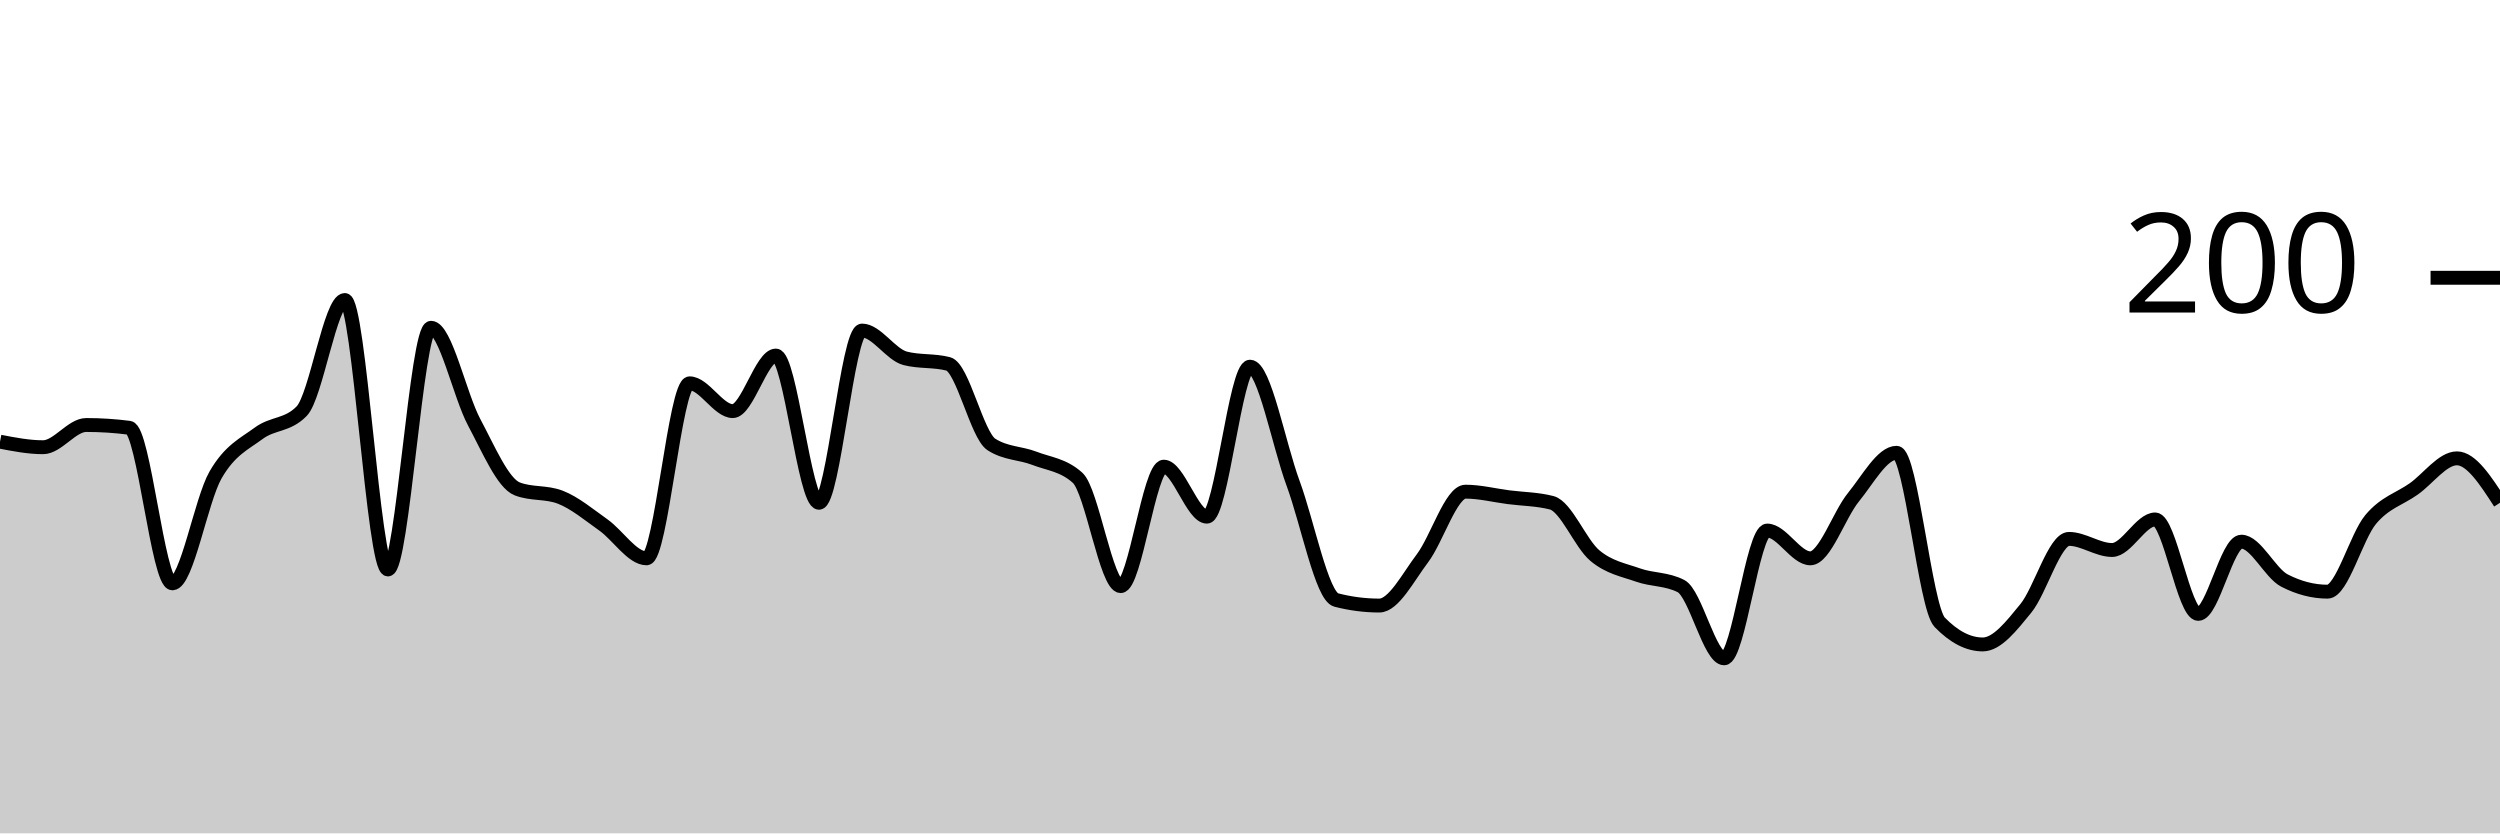
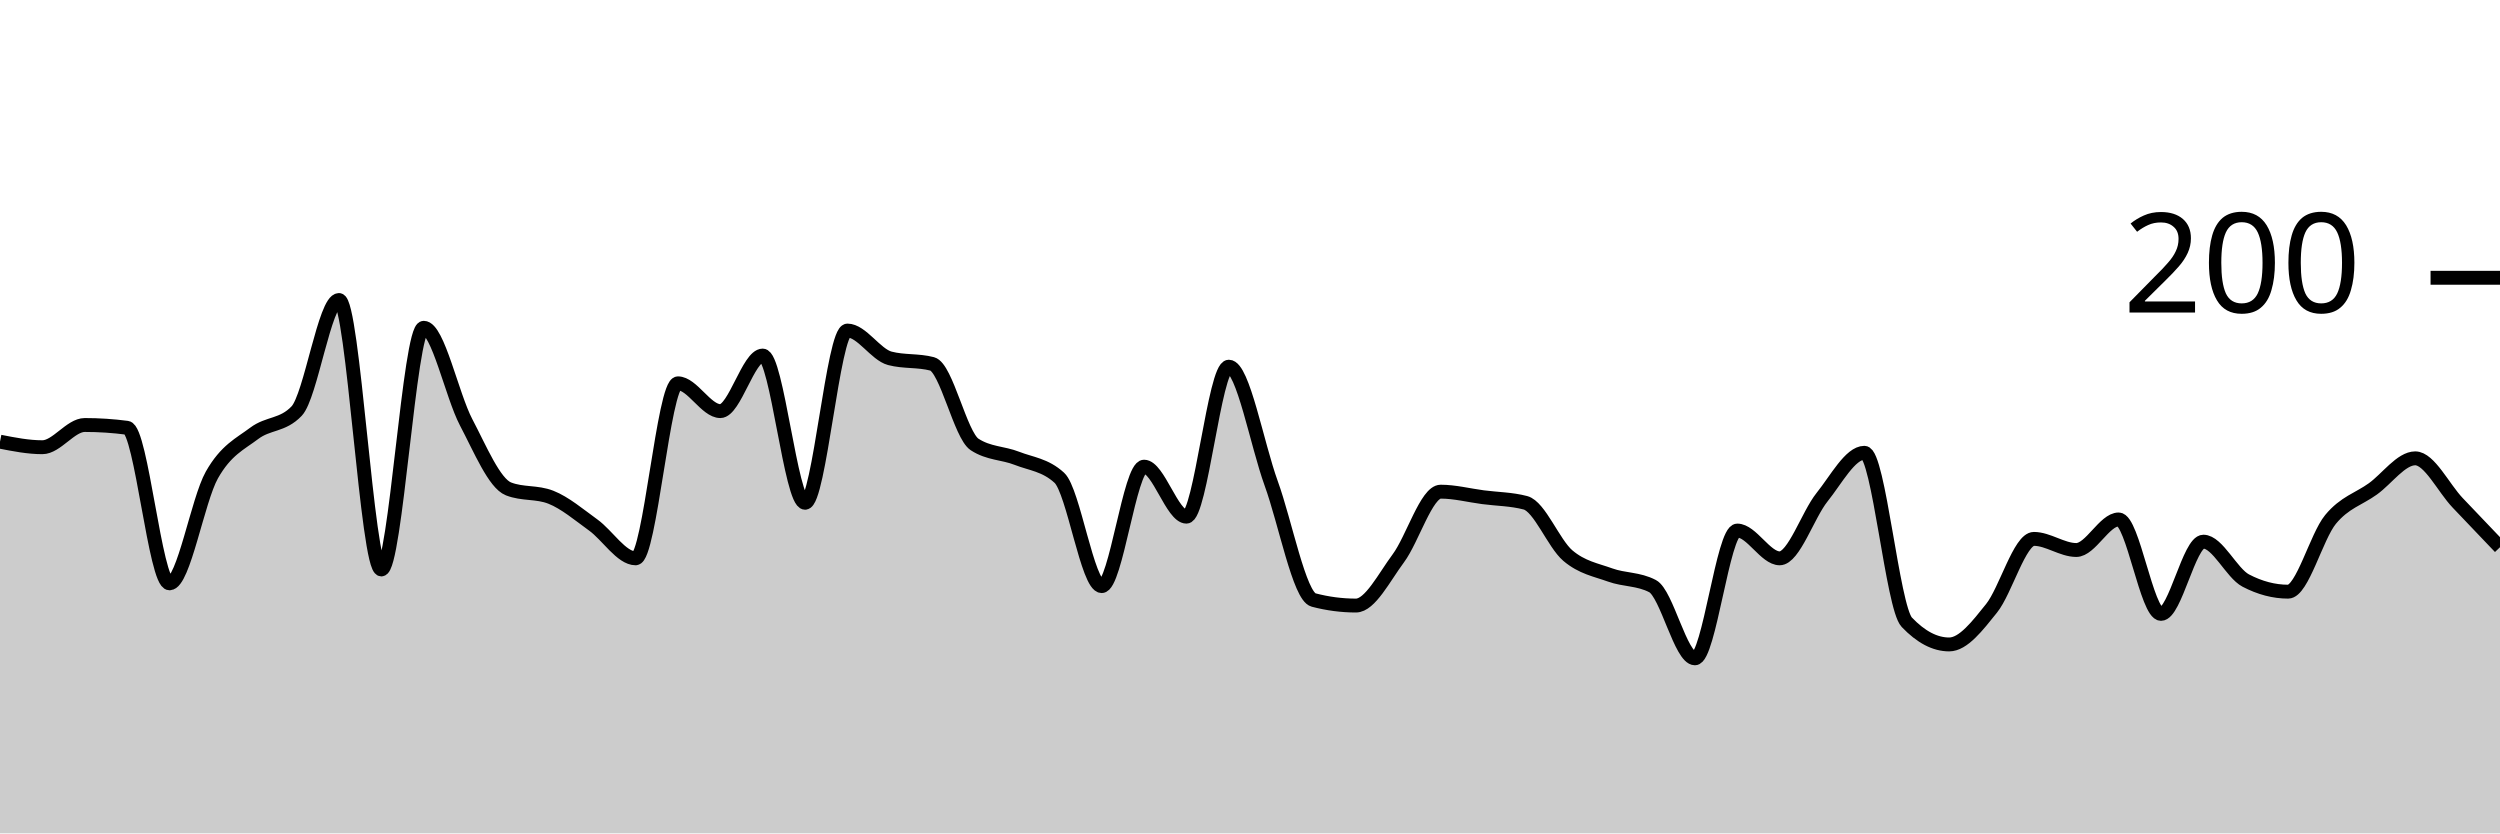
<svg xmlns="http://www.w3.org/2000/svg" viewBox="0 0 180 60">
  <g transform="translate(0,20)">
-     <path class="area" fill="rgba(0, 0, 0, 0.2)" d="M0,11.8C1.034,12,2.069,12.2,3.103,12.2C4.138,12.2,5.172,10.6,6.207,10.6C7.241,10.6,8.276,10.667,9.31,10.8C10.345,10.933,11.379,22,12.414,22C13.448,22,14.483,16,15.517,14.2C16.552,12.4,17.586,11.967,18.621,11.2C19.655,10.433,20.69,10.667,21.724,9.6C22.759,8.533,23.793,1.6,24.828,1.6C25.862,1.6,26.897,21,27.931,21C28.966,21,30,3.6,31.034,3.6C32.069,3.6,33.103,8.467,34.138,10.4C35.172,12.333,36.207,14.8,37.241,15.2C38.276,15.6,39.31,15.4,40.345,15.8C41.379,16.2,42.414,17.067,43.448,17.8C44.483,18.533,45.517,20.2,46.552,20.2C47.586,20.2,48.621,7.6,49.655,7.6C50.69,7.6,51.724,9.6,52.759,9.6C53.793,9.6,54.828,5.6,55.862,5.6C56.897,5.6,57.931,16.2,58.966,16.2C60,16.2,61.034,3.8,62.069,3.8C63.103,3.8,64.138,5.533,65.172,5.8C66.207,6.067,67.241,5.933,68.276,6.2C69.31,6.467,70.345,11.333,71.379,12C72.414,12.667,73.448,12.6,74.483,13C75.517,13.4,76.552,13.467,77.586,14.4C78.621,15.333,79.655,22.2,80.69,22.2C81.724,22.2,82.759,13.6,83.793,13.6C84.828,13.6,85.862,17.2,86.897,17.2C87.931,17.2,88.966,6.4,90,6.4C91.034,6.4,92.069,12,93.103,14.8C94.138,17.6,95.172,22.933,96.207,23.2C97.241,23.467,98.276,23.6,99.31,23.6C100.345,23.6,101.379,21.567,102.414,20.2C103.448,18.833,104.483,15.4,105.517,15.4C106.552,15.4,107.586,15.667,108.621,15.8C109.655,15.933,110.69,15.933,111.724,16.2C112.759,16.467,113.793,19.133,114.828,20C115.862,20.867,116.897,21.033,117.931,21.4C118.966,21.767,120,21.667,121.034,22.2C122.069,22.733,123.103,27.4,124.138,27.4C125.172,27.4,126.207,18.2,127.241,18.2C128.276,18.2,129.31,20.2,130.345,20.2C131.379,20.2,132.414,17.067,133.448,15.8C134.483,14.533,135.517,12.6,136.552,12.6C137.586,12.6,138.621,23.733,139.655,24.8C140.69,25.867,141.724,26.4,142.759,26.4C143.793,26.4,144.828,25.067,145.862,23.8C146.897,22.533,147.931,18.8,148.966,18.8C150,18.8,151.034,19.6,152.069,19.6C153.103,19.6,154.138,17.4,155.172,17.4C156.207,17.4,157.241,24.2,158.276,24.2C159.31,24.2,160.345,19,161.379,19C162.414,19,163.448,21.267,164.483,21.8C165.517,22.333,166.552,22.6,167.586,22.6C168.621,22.6,169.655,18.633,170.69,17.4C171.724,16.167,172.759,15.933,173.793,15.2C174.828,14.467,175.862,13,176.897,13C177.931,13,178.966,14.6,180,16.2L180,40C178.966,40,177.931,40,176.897,40C175.862,40,174.828,40,173.793,40C172.759,40,171.724,40,170.69,40C169.655,40,168.621,40,167.586,40C166.552,40,165.517,40,164.483,40C163.448,40,162.414,40,161.379,40C160.345,40,159.31,40,158.276,40C157.241,40,156.207,40,155.172,40C154.138,40,153.103,40,152.069,40C151.034,40,150,40,148.966,40C147.931,40,146.897,40,145.862,40C144.828,40,143.793,40,142.759,40C141.724,40,140.69,40,139.655,40C138.621,40,137.586,40,136.552,40C135.517,40,134.483,40,133.448,40C132.414,40,131.379,40,130.345,40C129.31,40,128.276,40,127.241,40C126.207,40,125.172,40,124.138,40C123.103,40,122.069,40,121.034,40C120,40,118.966,40,117.931,40C116.897,40,115.862,40,114.828,40C113.793,40,112.759,40,111.724,40C110.69,40,109.655,40,108.621,40C107.586,40,106.552,40,105.517,40C104.483,40,103.448,40,102.414,40C101.379,40,100.345,40,99.31,40C98.276,40,97.241,40,96.207,40C95.172,40,94.138,40,93.103,40C92.069,40,91.034,40,90,40C88.966,40,87.931,40,86.897,40C85.862,40,84.828,40,83.793,40C82.759,40,81.724,40,80.69,40C79.655,40,78.621,40,77.586,40C76.552,40,75.517,40,74.483,40C73.448,40,72.414,40,71.379,40C70.345,40,69.31,40,68.276,40C67.241,40,66.207,40,65.172,40C64.138,40,63.103,40,62.069,40C61.034,40,60,40,58.966,40C57.931,40,56.897,40,55.862,40C54.828,40,53.793,40,52.759,40C51.724,40,50.69,40,49.655,40C48.621,40,47.586,40,46.552,40C45.517,40,44.483,40,43.448,40C42.414,40,41.379,40,40.345,40C39.31,40,38.276,40,37.241,40C36.207,40,35.172,40,34.138,40C33.103,40,32.069,40,31.034,40C30,40,28.966,40,27.931,40C26.897,40,25.862,40,24.828,40C23.793,40,22.759,40,21.724,40C20.69,40,19.655,40,18.621,40C17.586,40,16.552,40,15.517,40C14.483,40,13.448,40,12.414,40C11.379,40,10.345,40,9.31,40C8.276,40,7.241,40,6.207,40C5.172,40,4.138,40,3.103,40C2.069,40,1.034,40,0,40Z" />
-     <path class="line" stroke="black" fill="none" d="M0,11.8C1.034,12,2.069,12.2,3.103,12.2C4.138,12.2,5.172,10.6,6.207,10.6C7.241,10.6,8.276,10.667,9.31,10.8C10.345,10.933,11.379,22,12.414,22C13.448,22,14.483,16,15.517,14.2C16.552,12.4,17.586,11.967,18.621,11.2C19.655,10.433,20.69,10.667,21.724,9.6C22.759,8.533,23.793,1.6,24.828,1.6C25.862,1.6,26.897,21,27.931,21C28.966,21,30,3.6,31.034,3.6C32.069,3.6,33.103,8.467,34.138,10.4C35.172,12.333,36.207,14.8,37.241,15.2C38.276,15.6,39.31,15.4,40.345,15.8C41.379,16.2,42.414,17.067,43.448,17.8C44.483,18.533,45.517,20.2,46.552,20.2C47.586,20.2,48.621,7.6,49.655,7.6C50.69,7.6,51.724,9.6,52.759,9.6C53.793,9.6,54.828,5.6,55.862,5.6C56.897,5.6,57.931,16.2,58.966,16.2C60,16.2,61.034,3.8,62.069,3.8C63.103,3.8,64.138,5.533,65.172,5.8C66.207,6.067,67.241,5.933,68.276,6.2C69.31,6.467,70.345,11.333,71.379,12C72.414,12.667,73.448,12.6,74.483,13C75.517,13.4,76.552,13.467,77.586,14.4C78.621,15.333,79.655,22.2,80.69,22.2C81.724,22.2,82.759,13.6,83.793,13.6C84.828,13.6,85.862,17.2,86.897,17.2C87.931,17.2,88.966,6.4,90,6.4C91.034,6.4,92.069,12,93.103,14.8C94.138,17.6,95.172,22.933,96.207,23.2C97.241,23.467,98.276,23.6,99.31,23.6C100.345,23.6,101.379,21.567,102.414,20.2C103.448,18.833,104.483,15.4,105.517,15.4C106.552,15.4,107.586,15.667,108.621,15.8C109.655,15.933,110.69,15.933,111.724,16.2C112.759,16.467,113.793,19.133,114.828,20C115.862,20.867,116.897,21.033,117.931,21.4C118.966,21.767,120,21.667,121.034,22.2C122.069,22.733,123.103,27.4,124.138,27.4C125.172,27.4,126.207,18.2,127.241,18.2C128.276,18.2,129.31,20.2,130.345,20.2C131.379,20.2,132.414,17.067,133.448,15.8C134.483,14.533,135.517,12.6,136.552,12.6C137.586,12.6,138.621,23.733,139.655,24.8C140.69,25.867,141.724,26.4,142.759,26.4C143.793,26.4,144.828,25.067,145.862,23.8C146.897,22.533,147.931,18.8,148.966,18.8C150,18.8,151.034,19.6,152.069,19.6C153.103,19.6,154.138,17.4,155.172,17.4C156.207,17.4,157.241,24.2,158.276,24.2C159.31,24.2,160.345,19,161.379,19C162.414,19,163.448,21.267,164.483,21.8C165.517,22.333,166.552,22.6,167.586,22.6C168.621,22.6,169.655,18.633,170.69,17.4C171.724,16.167,172.759,15.933,173.793,15.2C174.828,14.467,175.862,13,176.897,13C177.931,13,178.966,14.6,180,16.2" />
+     <path class="area" fill="rgba(0, 0, 0, 0.2)" d="M0,11.8C1.017,12,2.034,12.2,3.051,12.2C4.068,12.2,5.085,10.6,6.102,10.6C7.119,10.6,8.136,10.667,9.153,10.8C10.169,10.933,11.186,22,12.203,22C13.22,22,14.237,16,15.254,14.2C16.271,12.4,17.288,11.967,18.305,11.2C19.322,10.433,20.339,10.667,21.356,9.6C22.373,8.533,23.39,1.6,24.407,1.6C25.424,1.6,26.441,21,27.458,21C28.475,21,29.492,3.6,30.508,3.6C31.525,3.6,32.542,8.467,33.559,10.4C34.576,12.333,35.593,14.8,36.61,15.2C37.627,15.6,38.644,15.4,39.661,15.8C40.678,16.2,41.695,17.067,42.712,17.8C43.729,18.533,44.746,20.2,45.763,20.2C46.78,20.2,47.797,7.6,48.814,7.6C49.831,7.6,50.847,9.6,51.864,9.6C52.881,9.6,53.898,5.6,54.915,5.6C55.932,5.6,56.949,16.2,57.966,16.2C58.983,16.2,60,3.8,61.017,3.8C62.034,3.8,63.051,5.533,64.068,5.8C65.085,6.067,66.102,5.933,67.119,6.2C68.136,6.467,69.153,11.333,70.169,12C71.186,12.667,72.203,12.6,73.22,13C74.237,13.4,75.254,13.467,76.271,14.4C77.288,15.333,78.305,22.2,79.322,22.2C80.339,22.2,81.356,13.6,82.373,13.6C83.39,13.6,84.407,17.2,85.424,17.2C86.441,17.2,87.458,6.4,88.475,6.4C89.492,6.4,90.508,12,91.525,14.8C92.542,17.6,93.559,22.933,94.576,23.2C95.593,23.467,96.61,23.6,97.627,23.6C98.644,23.6,99.661,21.567,100.678,20.2C101.695,18.833,102.712,15.4,103.729,15.4C104.746,15.4,105.763,15.667,106.78,15.8C107.797,15.933,108.814,15.933,109.831,16.2C110.847,16.467,111.864,19.133,112.881,20C113.898,20.867,114.915,21.033,115.932,21.4C116.949,21.767,117.966,21.667,118.983,22.2C120,22.733,121.017,27.4,122.034,27.4C123.051,27.4,124.068,18.2,125.085,18.2C126.102,18.2,127.119,20.2,128.136,20.2C129.153,20.2,130.169,17.067,131.186,15.8C132.203,14.533,133.22,12.6,134.237,12.6C135.254,12.6,136.271,23.733,137.288,24.8C138.305,25.867,139.322,26.4,140.339,26.4C141.356,26.4,142.373,25.067,143.39,23.8C144.407,22.533,145.424,18.8,146.441,18.8C147.458,18.8,148.475,19.6,149.492,19.6C150.508,19.6,151.525,17.4,152.542,17.4C153.559,17.4,154.576,24.2,155.593,24.2C156.61,24.2,157.627,19,158.644,19C159.661,19,160.678,21.267,161.695,21.8C162.712,22.333,163.729,22.6,164.746,22.6C165.763,22.6,166.78,18.633,167.797,17.4C168.814,16.167,169.831,15.933,170.847,15.2C171.864,14.467,172.881,13,173.898,13C174.915,13,175.932,15.133,176.949,16.2C177.966,17.267,178.983,18.333,180,19.4L180,40C178.983,40,177.966,40,176.949,40C175.932,40,174.915,40,173.898,40C172.881,40,171.864,40,170.847,40C169.831,40,168.814,40,167.797,40C166.78,40,165.763,40,164.746,40C163.729,40,162.712,40,161.695,40C160.678,40,159.661,40,158.644,40C157.627,40,156.61,40,155.593,40C154.576,40,153.559,40,152.542,40C151.525,40,150.508,40,149.492,40C148.475,40,147.458,40,146.441,40C145.424,40,144.407,40,143.39,40C142.373,40,141.356,40,140.339,40C139.322,40,138.305,40,137.288,40C136.271,40,135.254,40,134.237,40C133.22,40,132.203,40,131.186,40C130.169,40,129.153,40,128.136,40C127.119,40,126.102,40,125.085,40C124.068,40,123.051,40,122.034,40C121.017,40,120,40,118.983,40C117.966,40,116.949,40,115.932,40C114.915,40,113.898,40,112.881,40C111.864,40,110.847,40,109.831,40C108.814,40,107.797,40,106.78,40C105.763,40,104.746,40,103.729,40C102.712,40,101.695,40,100.678,40C99.661,40,98.644,40,97.627,40C96.61,40,95.593,40,94.576,40C93.559,40,92.542,40,91.525,40C90.508,40,89.492,40,88.475,40C87.458,40,86.441,40,85.424,40C84.407,40,83.39,40,82.373,40C81.356,40,80.339,40,79.322,40C78.305,40,77.288,40,76.271,40C75.254,40,74.237,40,73.22,40C72.203,40,71.186,40,70.169,40C69.153,40,68.136,40,67.119,40C66.102,40,65.085,40,64.068,40C63.051,40,62.034,40,61.017,40C60,40,58.983,40,57.966,40C56.949,40,55.932,40,54.915,40C53.898,40,52.881,40,51.864,40C50.847,40,49.831,40,48.814,40C47.797,40,46.78,40,45.763,40C44.746,40,43.729,40,42.712,40C41.695,40,40.678,40,39.661,40C38.644,40,37.627,40,36.61,40C35.593,40,34.576,40,33.559,40C32.542,40,31.525,40,30.508,40C29.492,40,28.475,40,27.458,40C26.441,40,25.424,40,24.407,40C23.39,40,22.373,40,21.356,40C20.339,40,19.322,40,18.305,40C17.288,40,16.271,40,15.254,40C14.237,40,13.22,40,12.203,40C11.186,40,10.169,40,9.153,40C8.136,40,7.119,40,6.102,40C5.085,40,4.068,40,3.051,40C2.034,40,1.017,40,0,40Z" />
+     <path class="line" stroke="black" fill="none" d="M0,11.8C1.017,12,2.034,12.2,3.051,12.2C4.068,12.2,5.085,10.6,6.102,10.6C7.119,10.6,8.136,10.667,9.153,10.8C10.169,10.933,11.186,22,12.203,22C13.22,22,14.237,16,15.254,14.2C16.271,12.4,17.288,11.967,18.305,11.2C19.322,10.433,20.339,10.667,21.356,9.6C22.373,8.533,23.39,1.6,24.407,1.6C25.424,1.6,26.441,21,27.458,21C28.475,21,29.492,3.6,30.508,3.6C31.525,3.6,32.542,8.467,33.559,10.4C34.576,12.333,35.593,14.8,36.61,15.2C37.627,15.6,38.644,15.4,39.661,15.8C40.678,16.2,41.695,17.067,42.712,17.8C43.729,18.533,44.746,20.2,45.763,20.2C46.78,20.2,47.797,7.6,48.814,7.6C49.831,7.6,50.847,9.6,51.864,9.6C52.881,9.6,53.898,5.6,54.915,5.6C55.932,5.6,56.949,16.2,57.966,16.2C58.983,16.2,60,3.8,61.017,3.8C62.034,3.8,63.051,5.533,64.068,5.8C65.085,6.067,66.102,5.933,67.119,6.2C68.136,6.467,69.153,11.333,70.169,12C71.186,12.667,72.203,12.6,73.22,13C74.237,13.4,75.254,13.467,76.271,14.4C77.288,15.333,78.305,22.2,79.322,22.2C80.339,22.2,81.356,13.6,82.373,13.6C83.39,13.6,84.407,17.2,85.424,17.2C86.441,17.2,87.458,6.4,88.475,6.4C89.492,6.4,90.508,12,91.525,14.8C92.542,17.6,93.559,22.933,94.576,23.2C95.593,23.467,96.61,23.6,97.627,23.6C98.644,23.6,99.661,21.567,100.678,20.2C101.695,18.833,102.712,15.4,103.729,15.4C104.746,15.4,105.763,15.667,106.78,15.8C107.797,15.933,108.814,15.933,109.831,16.2C110.847,16.467,111.864,19.133,112.881,20C113.898,20.867,114.915,21.033,115.932,21.4C116.949,21.767,117.966,21.667,118.983,22.2C120,22.733,121.017,27.4,122.034,27.4C123.051,27.4,124.068,18.2,125.085,18.2C126.102,18.2,127.119,20.2,128.136,20.2C129.153,20.2,130.169,17.067,131.186,15.8C132.203,14.533,133.22,12.6,134.237,12.6C135.254,12.6,136.271,23.733,137.288,24.8C138.305,25.867,139.322,26.4,140.339,26.4C141.356,26.4,142.373,25.067,143.39,23.8C144.407,22.533,145.424,18.8,146.441,18.8C147.458,18.8,148.475,19.6,149.492,19.6C150.508,19.6,151.525,17.4,152.542,17.4C153.559,17.4,154.576,24.2,155.593,24.2C156.61,24.2,157.627,19,158.644,19C159.661,19,160.678,21.267,161.695,21.8C162.712,22.333,163.729,22.6,164.746,22.6C165.763,22.6,166.78,18.633,167.797,17.4C168.814,16.167,169.831,15.933,170.847,15.2C171.864,14.467,172.881,13,173.898,13C174.915,13,175.932,15.133,176.949,16.2C177.966,17.267,178.983,18.333,180,19.4" />
    <path class="axis-ceiling" stroke-width="1" stroke="black" fill="none" d="M175,0L180,0" />
    <text class="axis-ceiling-label" font-family="sans-serif" text-anchor="end" font-size="10px" x="170" y="2.5">200</text>
  </g>
</svg>
